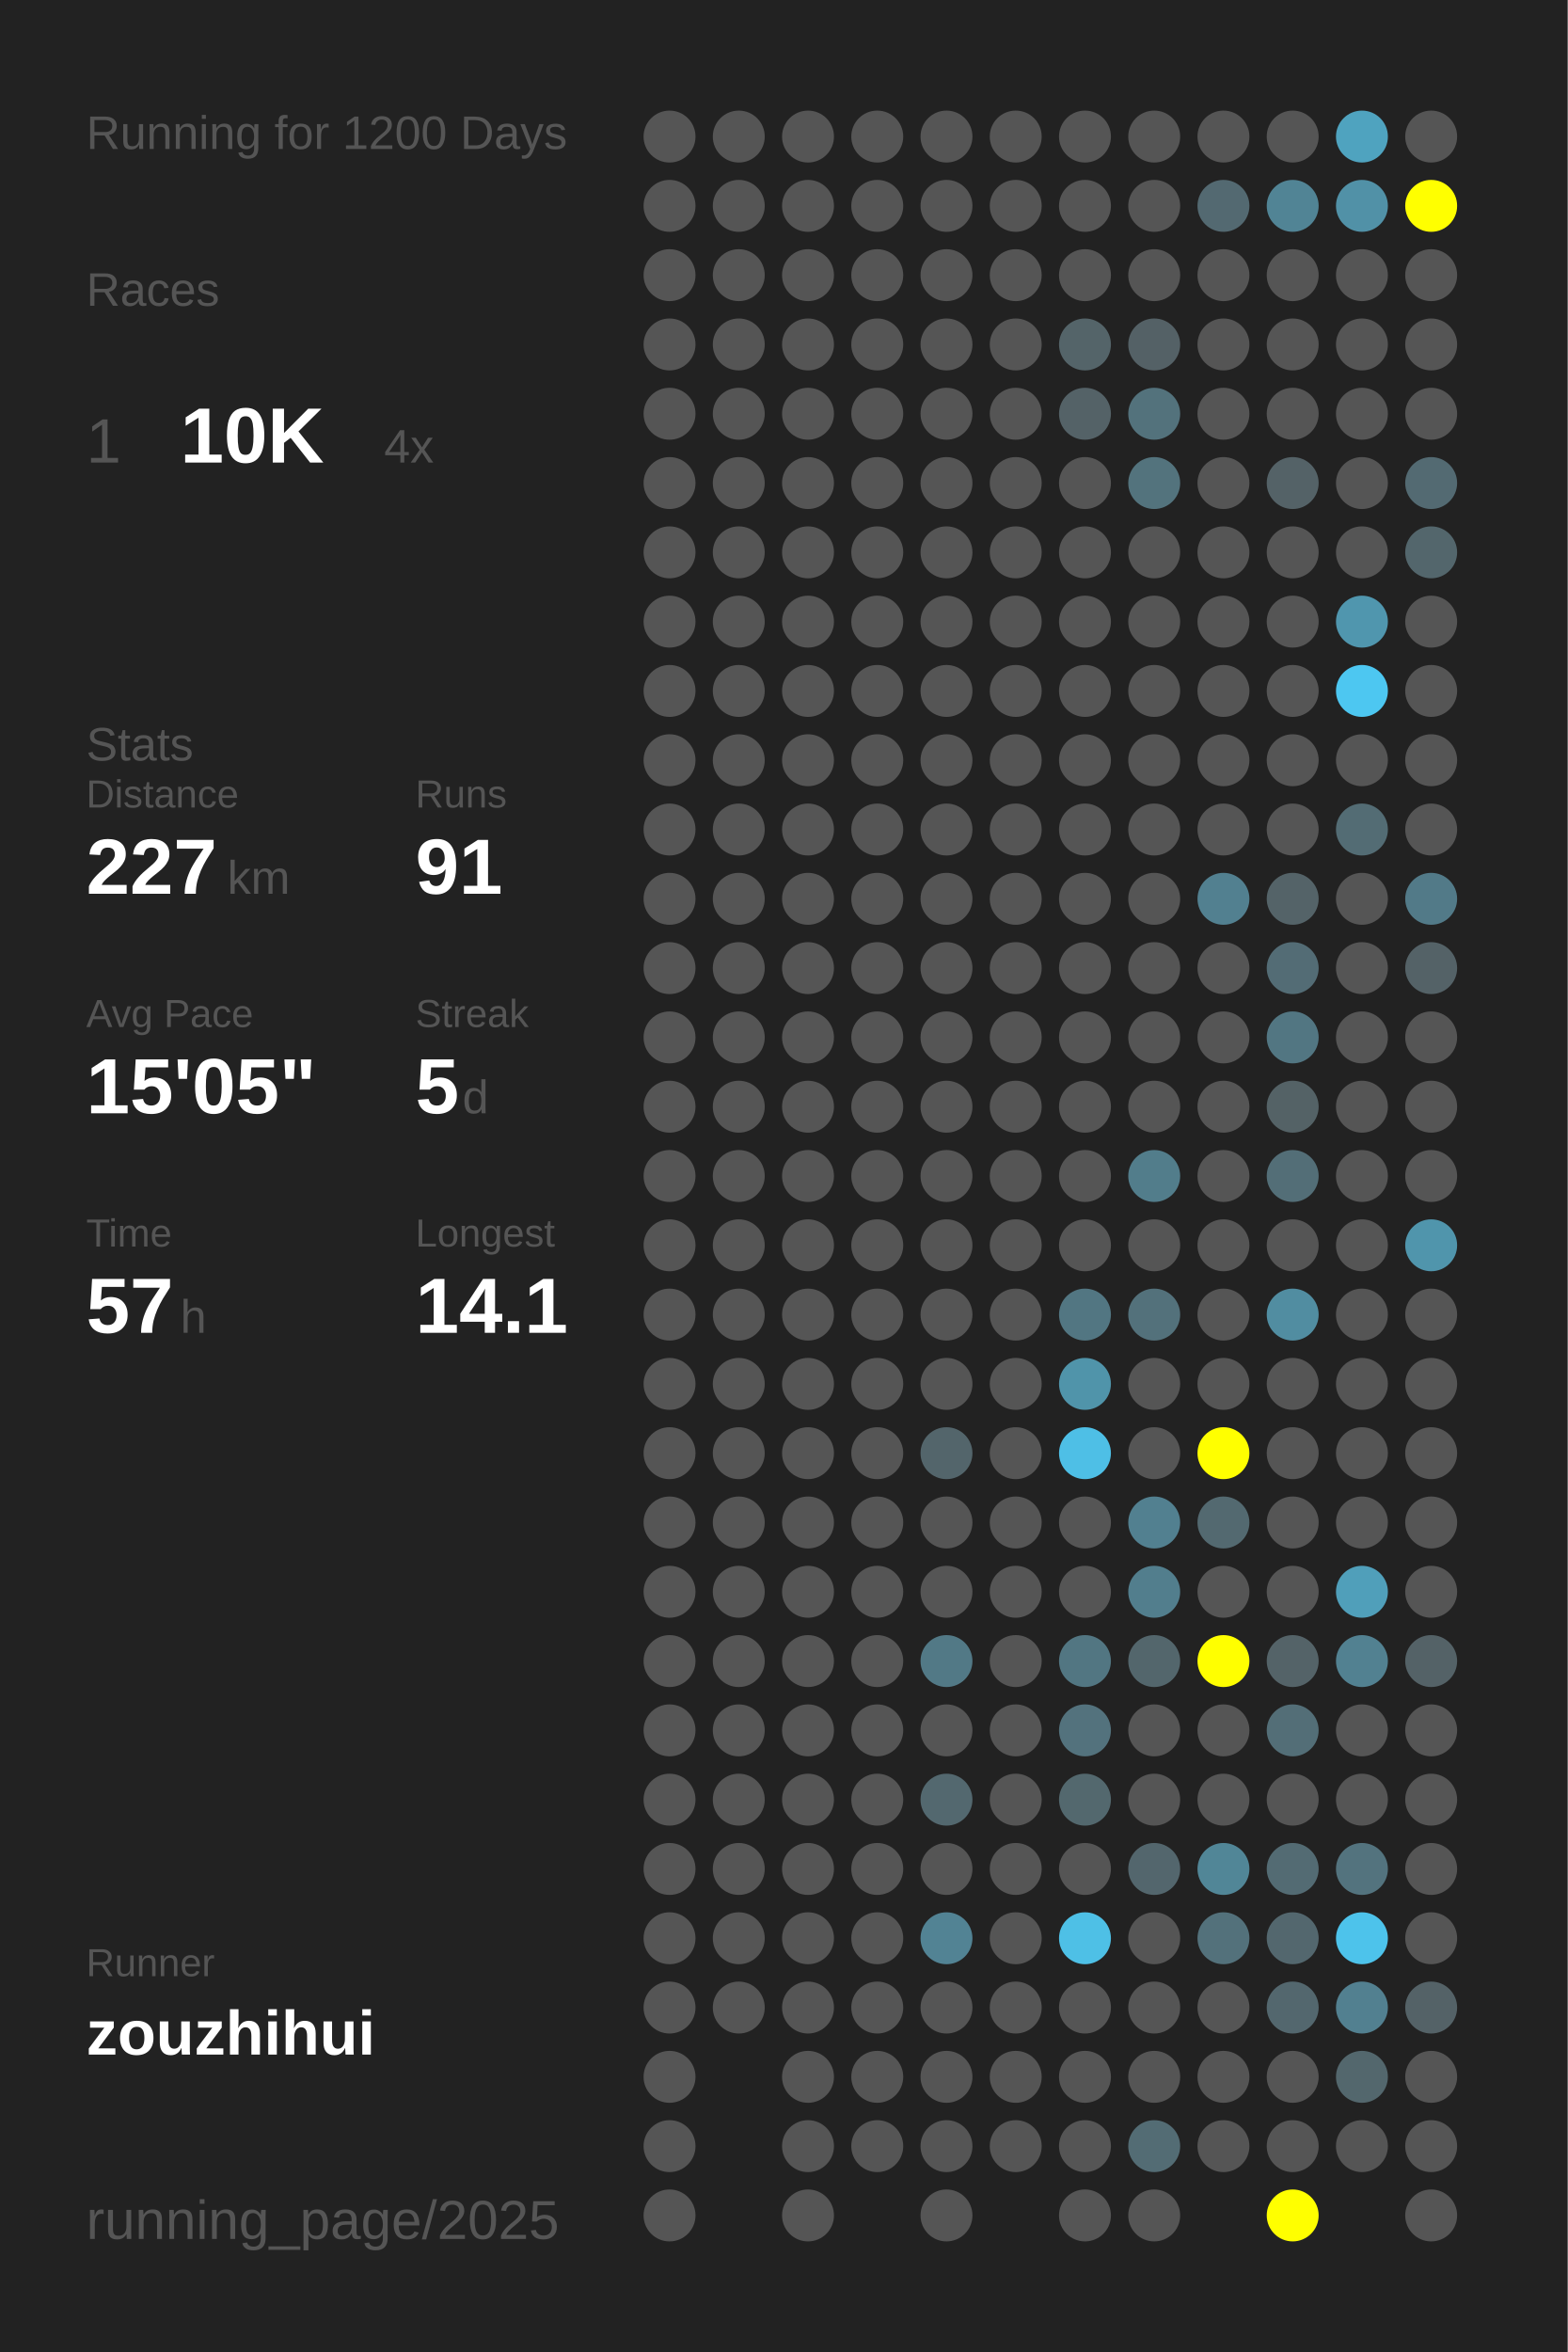
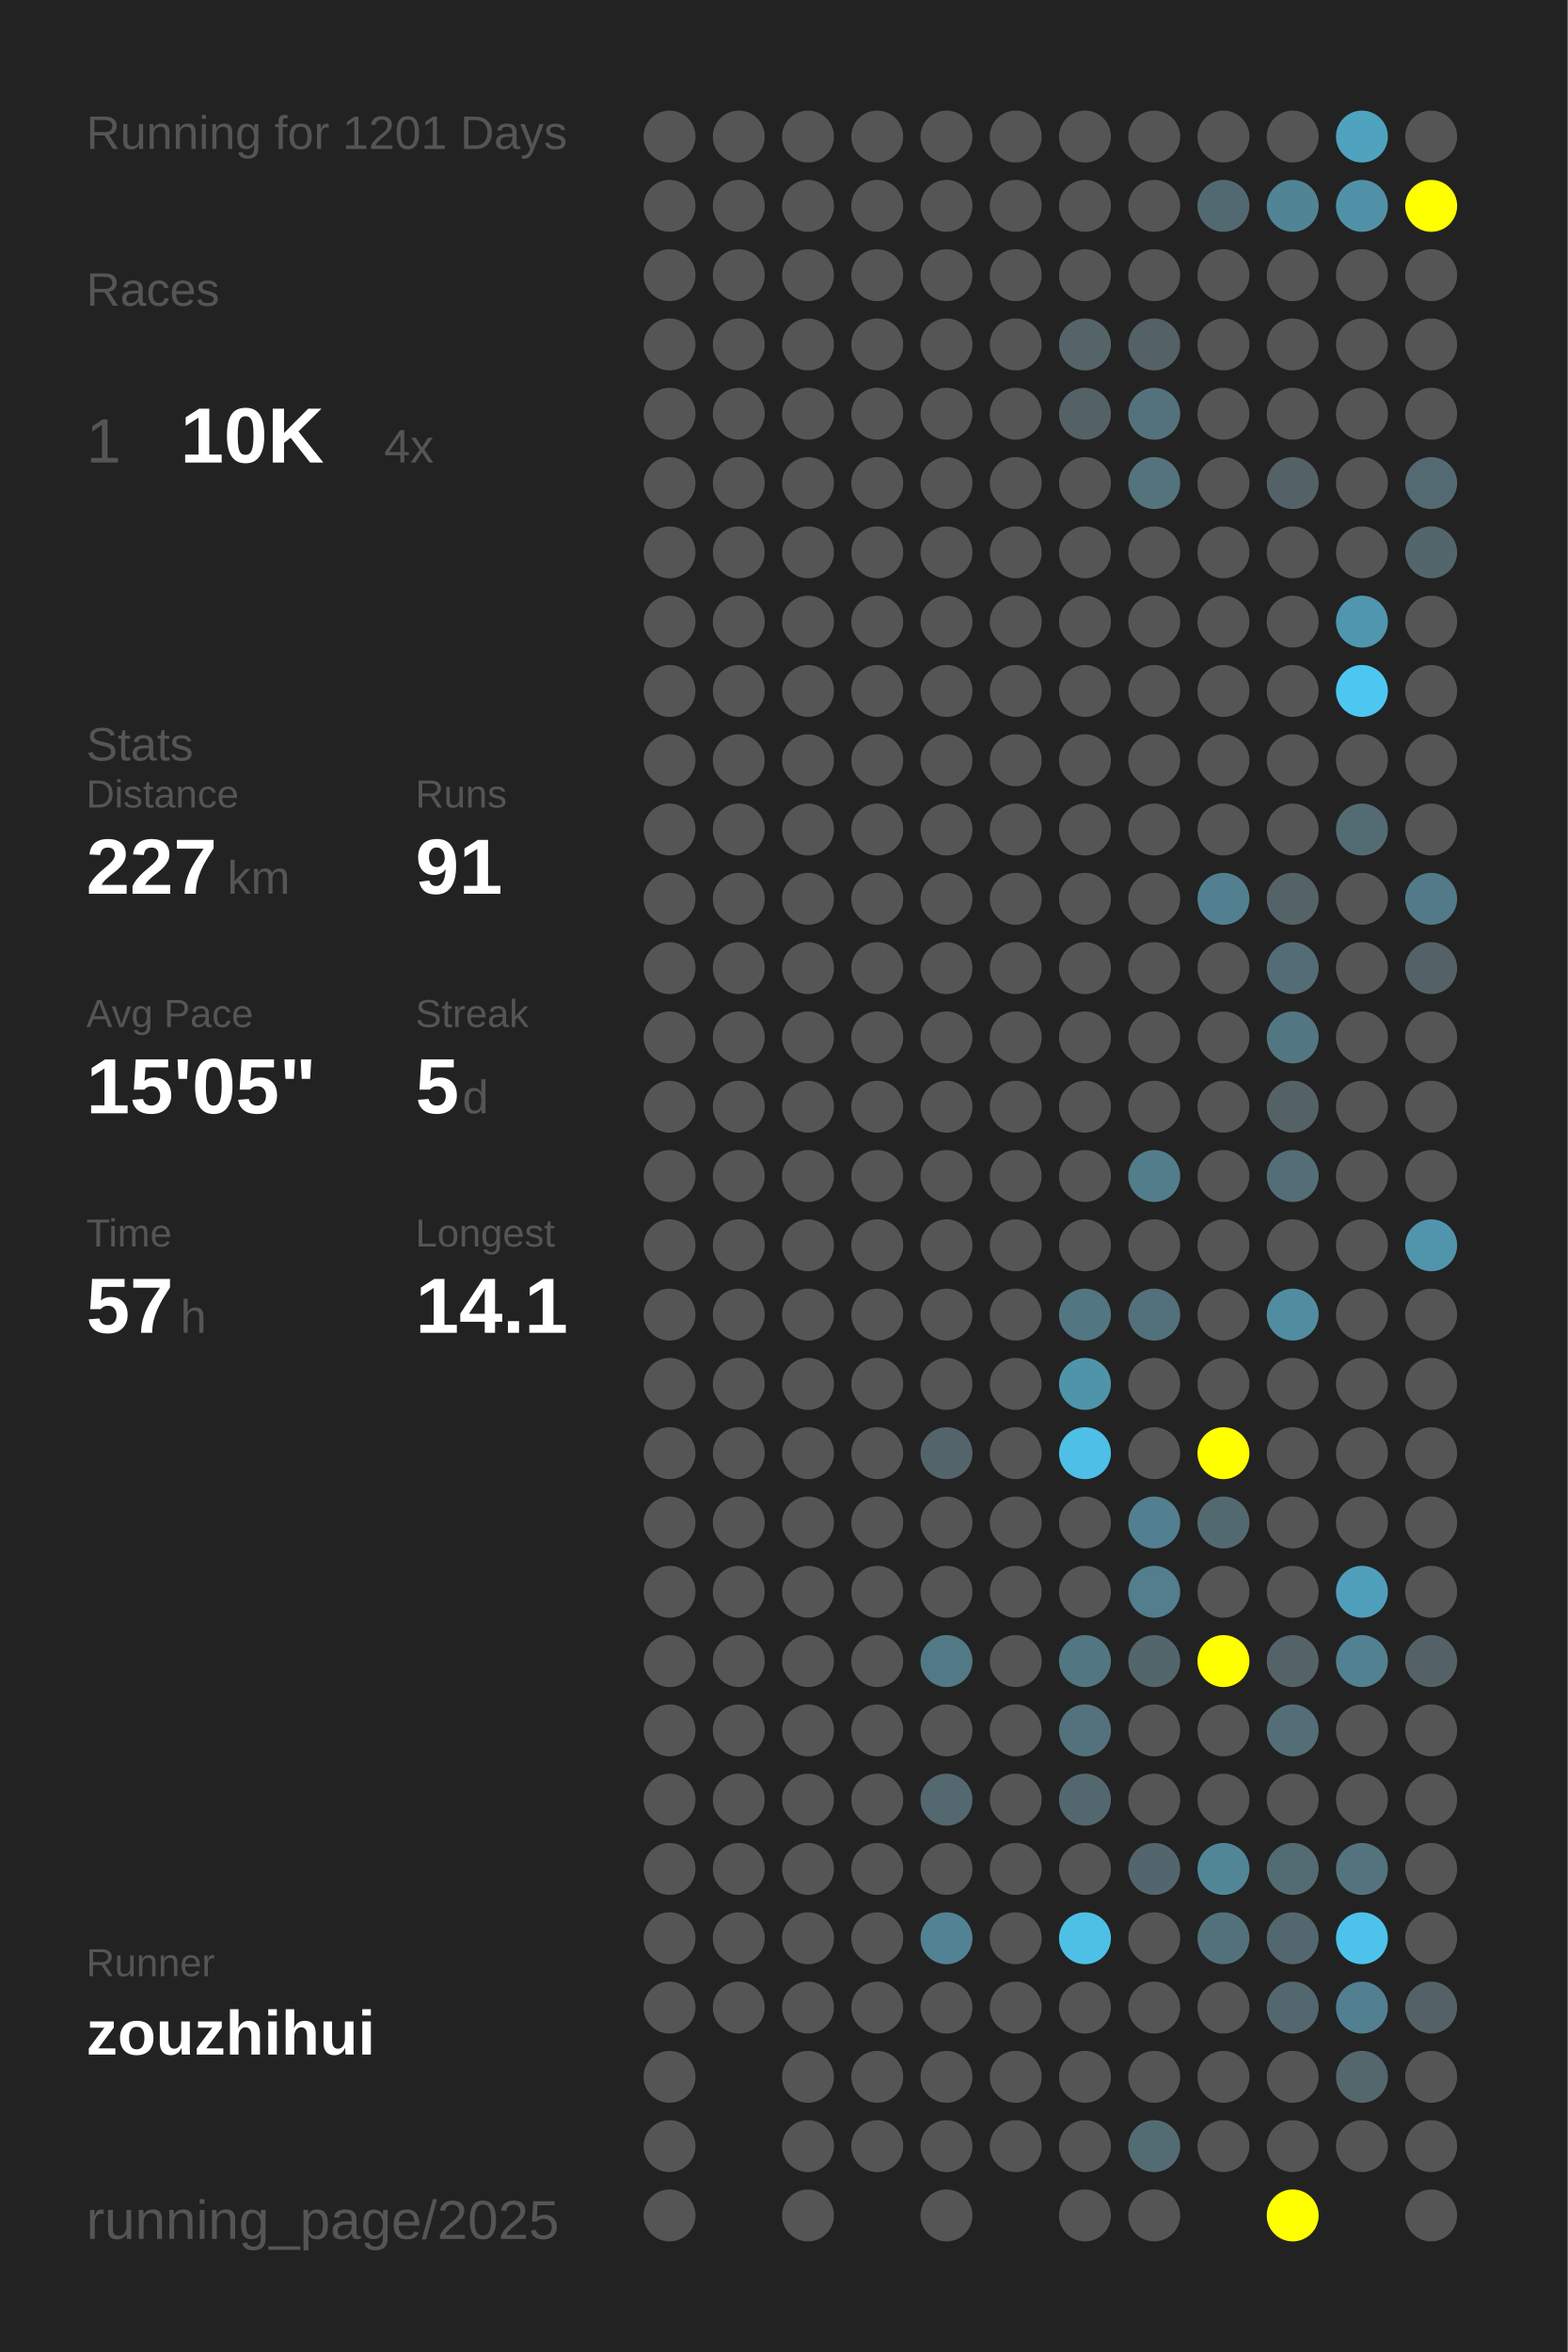
<svg xmlns="http://www.w3.org/2000/svg" baseProfile="full" height="300mm" version="1.1" viewBox="0,0,200,300" width="200mm">
  <defs />
  <rect fill="#222222" height="300" width="200" x="0" y="0" />
-   <text fill="#555555" style="font-size:6px; font-family:Arial;" x="11" y="19">Running for 1200 Days</text>
+   <text fill="#555555" style="font-size:6px; font-family:Arial;" x="11" y="19">Running for 1201 Days</text>
  <text fill="#555555" style="font-size:6px; font-family:Arial;" x="11" y="39">Races</text>
  <text fill="#555555" style="font-size:8px; font-family:Arial;" x="11" y="59">1</text>
  <text fill="#FFFFFF" style="font-size:10px; font-family:Arial; font-weight:bold;" x="23" y="59">10K</text>
  <text fill="#555555" style="font-size:6px; font-family:Arial;" x="49" y="59">4x</text>
  <text fill="#555555" style="font-size:6px; font-family:Arial;" x="11" y="97">Stats</text>
  <text fill="#555555" style="font-size:5px; font-family:Arial;" x="11" y="103">Distance</text>
  <text fill="#FFFFFF" style="font-size:10px; font-family:Arial; font-weight:bold;" x="11" y="114">227</text>
  <text fill="#555555" style="font-size:6px; font-family:Arial;" x="29" y="114">km</text>
  <text fill="#555555" style="font-size:5px; font-family:Arial;" x="53" y="103">Runs</text>
  <text fill="#FFFFFF" style="font-size:10px; font-family:Arial; font-weight:bold;" x="53" y="114">91</text>
  <text fill="#555555" style="font-size:5px; font-family:Arial;" x="11" y="131">Avg Pace</text>
  <text fill="#FFFFFF" style="font-size:10px; font-family:Arial; font-weight:bold;" x="11" y="142">15'05"</text>
  <text fill="#555555" style="font-size:5px; font-family:Arial;" x="53" y="131">Streak</text>
  <text fill="#FFFFFF" style="font-size:10px; font-family:Arial; font-weight:bold;" x="53" y="142">5</text>
  <text fill="#555555" style="font-size:6px; font-family:Arial;" x="59" y="142">d</text>
  <text fill="#555555" style="font-size:5px; font-family:Arial;" x="11" y="159">Time</text>
  <text fill="#FFFFFF" style="font-size:10px; font-family:Arial; font-weight:bold;" x="11" y="170">57</text>
  <text fill="#555555" style="font-size:6px; font-family:Arial;" x="23" y="170">h</text>
  <text fill="#555555" style="font-size:5px; font-family:Arial;" x="53" y="159">Longest</text>
  <text fill="#FFFFFF" style="font-size:10px; font-family:Arial; font-weight:bold;" x="53" y="170">14.1</text>
  <text fill="#555555" style="font-size:5px; font-family:Arial;" x="11" y="252.065">Runner</text>
  <text fill="#FFFFFF" style="font-size:8px; font-family:Arial; font-weight:bold;" x="11" y="262.065">zouzhihui</text>
  <text fill="#555555" style="font-size:7px; font-family:Arial;" x="11" y="285.581">running_page/2025</text>
  <circle cx="85.417" cy="17.419" fill="#555555" r="3.312" />
  <circle cx="85.417" cy="26.258" fill="#555555" r="3.312" />
  <circle cx="85.417" cy="35.097" fill="#555555" r="3.312" />
  <circle cx="85.417" cy="43.935" fill="#555555" r="3.312" />
  <circle cx="85.417" cy="52.774" fill="#555555" r="3.312" />
  <circle cx="85.417" cy="61.613" fill="#555555" r="3.312" />
  <circle cx="85.417" cy="70.452" fill="#555555" r="3.312" />
  <circle cx="85.417" cy="79.29" fill="#555555" r="3.312" />
  <circle cx="85.417" cy="88.129" fill="#555555" r="3.312" />
  <circle cx="85.417" cy="96.968" fill="#555555" r="3.312" />
  <circle cx="85.417" cy="105.806" fill="#555555" r="3.312" />
  <circle cx="85.417" cy="114.645" fill="#555555" r="3.312" />
  <circle cx="85.417" cy="123.484" fill="#555555" r="3.312" />
  <circle cx="85.417" cy="132.323" fill="#555555" r="3.312" />
  <circle cx="85.417" cy="141.161" fill="#555555" r="3.312" />
  <circle cx="85.417" cy="150" fill="#555555" r="3.312" />
  <circle cx="85.417" cy="158.839" fill="#555555" r="3.312" />
  <circle cx="85.417" cy="167.677" fill="#555555" r="3.312" />
  <circle cx="85.417" cy="176.516" fill="#555555" r="3.312" />
  <circle cx="85.417" cy="185.355" fill="#555555" r="3.312" />
  <circle cx="85.417" cy="194.194" fill="#555555" r="3.312" />
  <circle cx="85.417" cy="203.032" fill="#555555" r="3.312" />
  <circle cx="85.417" cy="211.871" fill="#555555" r="3.312" />
  <circle cx="85.417" cy="220.71" fill="#555555" r="3.312" />
  <circle cx="85.417" cy="229.548" fill="#555555" r="3.312" />
  <circle cx="85.417" cy="238.387" fill="#555555" r="3.312" />
  <circle cx="85.417" cy="247.226" fill="#555555" r="3.312" />
  <circle cx="85.417" cy="256.065" fill="#555555" r="3.312" />
  <circle cx="85.417" cy="264.903" fill="#555555" r="3.312" />
  <circle cx="85.417" cy="273.742" fill="#555555" r="3.312" />
  <circle cx="85.417" cy="282.581" fill="#555555" r="3.312" />
  <circle cx="94.25" cy="17.419" fill="#555555" r="3.312" />
  <circle cx="94.25" cy="26.258" fill="#555555" r="3.312" />
  <circle cx="94.25" cy="35.097" fill="#555555" r="3.312" />
  <circle cx="94.25" cy="43.935" fill="#555555" r="3.312" />
  <circle cx="94.25" cy="52.774" fill="#555555" r="3.312" />
  <circle cx="94.25" cy="61.613" fill="#555555" r="3.312" />
  <circle cx="94.25" cy="70.452" fill="#555555" r="3.312" />
  <circle cx="94.25" cy="79.29" fill="#555555" r="3.312" />
  <circle cx="94.25" cy="88.129" fill="#555555" r="3.312" />
  <circle cx="94.25" cy="96.968" fill="#555555" r="3.312" />
  <circle cx="94.25" cy="105.806" fill="#555555" r="3.312" />
  <circle cx="94.25" cy="114.645" fill="#555555" r="3.312" />
  <circle cx="94.25" cy="123.484" fill="#555555" r="3.312" />
  <circle cx="94.25" cy="132.323" fill="#555555" r="3.312" />
  <circle cx="94.25" cy="141.161" fill="#555555" r="3.312" />
  <circle cx="94.25" cy="150" fill="#555555" r="3.312" />
  <circle cx="94.25" cy="158.839" fill="#555555" r="3.312" />
  <circle cx="94.25" cy="167.677" fill="#555555" r="3.312" />
  <circle cx="94.25" cy="176.516" fill="#555555" r="3.312" />
  <circle cx="94.25" cy="185.355" fill="#555555" r="3.312" />
  <circle cx="94.25" cy="194.194" fill="#555555" r="3.312" />
  <circle cx="94.25" cy="203.032" fill="#555555" r="3.312" />
  <circle cx="94.25" cy="211.871" fill="#555555" r="3.312" />
  <circle cx="94.25" cy="220.71" fill="#555555" r="3.312" />
  <circle cx="94.25" cy="229.548" fill="#555555" r="3.312" />
  <circle cx="94.25" cy="238.387" fill="#555555" r="3.312" />
  <circle cx="94.25" cy="247.226" fill="#555555" r="3.312" />
  <circle cx="94.25" cy="256.065" fill="#555555" r="3.312" />
  <circle cx="103.083" cy="17.419" fill="#555555" r="3.312" />
  <circle cx="103.083" cy="26.258" fill="#555555" r="3.312" />
  <circle cx="103.083" cy="35.097" fill="#555555" r="3.312" />
  <circle cx="103.083" cy="43.935" fill="#555555" r="3.312" />
  <circle cx="103.083" cy="52.774" fill="#555555" r="3.312" />
  <circle cx="103.083" cy="61.613" fill="#555555" r="3.312" />
  <circle cx="103.083" cy="70.452" fill="#555555" r="3.312" />
  <circle cx="103.083" cy="79.29" fill="#555555" r="3.312" />
  <circle cx="103.083" cy="88.129" fill="#555555" r="3.312" />
  <circle cx="103.083" cy="96.968" fill="#555555" r="3.312" />
  <circle cx="103.083" cy="105.806" fill="#555555" r="3.312" />
  <circle cx="103.083" cy="114.645" fill="#555555" r="3.312" />
  <circle cx="103.083" cy="123.484" fill="#555555" r="3.312" />
  <circle cx="103.083" cy="132.323" fill="#555555" r="3.312" />
  <circle cx="103.083" cy="141.161" fill="#555555" r="3.312" />
  <circle cx="103.083" cy="150" fill="#555555" r="3.312" />
  <circle cx="103.083" cy="158.839" fill="#555555" r="3.312" />
  <circle cx="103.083" cy="167.677" fill="#555555" r="3.312" />
  <circle cx="103.083" cy="176.516" fill="#555555" r="3.312" />
  <circle cx="103.083" cy="185.355" fill="#555555" r="3.312" />
  <circle cx="103.083" cy="194.194" fill="#555555" r="3.312" />
  <circle cx="103.083" cy="203.032" fill="#555555" r="3.312" />
  <circle cx="103.083" cy="211.871" fill="#555555" r="3.312" />
  <circle cx="103.083" cy="220.71" fill="#555555" r="3.312" />
  <circle cx="103.083" cy="229.548" fill="#555555" r="3.312" />
  <circle cx="103.083" cy="238.387" fill="#555555" r="3.312" />
  <circle cx="103.083" cy="247.226" fill="#555555" r="3.312" />
  <circle cx="103.083" cy="256.065" fill="#555555" r="3.312" />
  <circle cx="103.083" cy="264.903" fill="#555555" r="3.312" />
  <circle cx="103.083" cy="273.742" fill="#555555" r="3.312" />
  <circle cx="103.083" cy="282.581" fill="#555555" r="3.312" />
  <circle cx="111.917" cy="17.419" fill="#555555" r="3.312" />
  <circle cx="111.917" cy="26.258" fill="#555555" r="3.312" />
  <circle cx="111.917" cy="35.097" fill="#555555" r="3.312" />
  <circle cx="111.917" cy="43.935" fill="#555555" r="3.312" />
  <circle cx="111.917" cy="52.774" fill="#555555" r="3.312" />
  <circle cx="111.917" cy="61.613" fill="#555555" r="3.312" />
  <circle cx="111.917" cy="70.452" fill="#555555" r="3.312" />
  <circle cx="111.917" cy="79.29" fill="#555555" r="3.312" />
  <circle cx="111.917" cy="88.129" fill="#555555" r="3.312" />
  <circle cx="111.917" cy="96.968" fill="#555555" r="3.312" />
  <circle cx="111.917" cy="105.806" fill="#555555" r="3.312" />
  <circle cx="111.917" cy="114.645" fill="#555555" r="3.312" />
  <circle cx="111.917" cy="123.484" fill="#555555" r="3.312" />
  <circle cx="111.917" cy="132.323" fill="#555555" r="3.312" />
  <circle cx="111.917" cy="141.161" fill="#555555" r="3.312" />
  <circle cx="111.917" cy="150" fill="#555555" r="3.312" />
  <circle cx="111.917" cy="158.839" fill="#555555" r="3.312" />
  <circle cx="111.917" cy="167.677" fill="#555555" r="3.312" />
  <circle cx="111.917" cy="176.516" fill="#555555" r="3.312" />
  <circle cx="111.917" cy="185.355" fill="#555555" r="3.312" />
  <circle cx="111.917" cy="194.194" fill="#555555" r="3.312" />
  <circle cx="111.917" cy="203.032" fill="#555555" r="3.312" />
  <circle cx="111.917" cy="211.871" fill="#555555" r="3.312" />
  <circle cx="111.917" cy="220.71" fill="#555555" r="3.312" />
  <circle cx="111.917" cy="229.548" fill="#555555" r="3.312" />
  <circle cx="111.917" cy="238.387" fill="#555555" r="3.312" />
  <circle cx="111.917" cy="247.226" fill="#555555" r="3.312" />
  <circle cx="111.917" cy="256.065" fill="#555555" r="3.312" />
  <circle cx="111.917" cy="264.903" fill="#555555" r="3.312" />
  <circle cx="111.917" cy="273.742" fill="#555555" r="3.312" />
  <circle cx="120.75" cy="17.419" fill="#555555" r="3.312" />
  <circle cx="120.75" cy="26.258" fill="#555555" r="3.312" />
  <circle cx="120.75" cy="35.097" fill="#555555" r="3.312" />
  <circle cx="120.75" cy="43.935" fill="#555555" r="3.312" />
  <circle cx="120.75" cy="52.774" fill="#555555" r="3.312" />
  <circle cx="120.75" cy="61.613" fill="#555555" r="3.312" />
  <circle cx="120.75" cy="70.452" fill="#555555" r="3.312" />
  <circle cx="120.75" cy="79.29" fill="#555555" r="3.312" />
  <circle cx="120.75" cy="88.129" fill="#555555" r="3.312" />
  <circle cx="120.75" cy="96.968" fill="#555555" r="3.312" />
  <circle cx="120.75" cy="105.806" fill="#555555" r="3.312" />
  <circle cx="120.75" cy="114.645" fill="#555555" r="3.312" />
  <circle cx="120.75" cy="123.484" fill="#555555" r="3.312" />
  <circle cx="120.75" cy="132.323" fill="#555555" r="3.312" />
  <circle cx="120.75" cy="141.161" fill="#555555" r="3.312" />
  <circle cx="120.75" cy="150" fill="#555555" r="3.312" />
  <circle cx="120.75" cy="158.839" fill="#555555" r="3.312" />
  <circle cx="120.75" cy="167.677" fill="#555555" r="3.312" />
  <circle cx="120.75" cy="176.516" fill="#555555" r="3.312" />
  <circle cx="120.75" cy="185.355" fill="#53656b" r="3.312" />
  <circle cx="120.75" cy="194.194" fill="#555555" r="3.312" />
  <circle cx="120.75" cy="203.032" fill="#555555" r="3.312" />
  <circle cx="120.75" cy="211.871" fill="#527986" r="3.312" />
  <circle cx="120.75" cy="220.71" fill="#555555" r="3.312" />
  <circle cx="120.75" cy="229.548" fill="#53686f" r="3.312" />
  <circle cx="120.75" cy="238.387" fill="#555555" r="3.312" />
  <circle cx="120.75" cy="247.226" fill="#528394" r="3.312" />
  <circle cx="120.75" cy="256.065" fill="#555555" r="3.312" />
  <circle cx="120.75" cy="264.903" fill="#555555" r="3.312" />
  <circle cx="120.75" cy="273.742" fill="#555555" r="3.312" />
  <circle cx="120.75" cy="282.581" fill="#555555" r="3.312" />
  <circle cx="129.583" cy="17.419" fill="#555555" r="3.312" />
  <circle cx="129.583" cy="26.258" fill="#555555" r="3.312" />
  <circle cx="129.583" cy="35.097" fill="#555555" r="3.312" />
  <circle cx="129.583" cy="43.935" fill="#555555" r="3.312" />
  <circle cx="129.583" cy="52.774" fill="#555555" r="3.312" />
  <circle cx="129.583" cy="61.613" fill="#555555" r="3.312" />
  <circle cx="129.583" cy="70.452" fill="#555555" r="3.312" />
  <circle cx="129.583" cy="79.29" fill="#555555" r="3.312" />
  <circle cx="129.583" cy="88.129" fill="#555555" r="3.312" />
  <circle cx="129.583" cy="96.968" fill="#555555" r="3.312" />
  <circle cx="129.583" cy="105.806" fill="#555555" r="3.312" />
  <circle cx="129.583" cy="114.645" fill="#555555" r="3.312" />
  <circle cx="129.583" cy="123.484" fill="#555555" r="3.312" />
  <circle cx="129.583" cy="132.323" fill="#555555" r="3.312" />
  <circle cx="129.583" cy="141.161" fill="#555555" r="3.312" />
  <circle cx="129.583" cy="150" fill="#555555" r="3.312" />
  <circle cx="129.583" cy="158.839" fill="#555555" r="3.312" />
  <circle cx="129.583" cy="167.677" fill="#555555" r="3.312" />
  <circle cx="129.583" cy="176.516" fill="#555555" r="3.312" />
  <circle cx="129.583" cy="185.355" fill="#555555" r="3.312" />
  <circle cx="129.583" cy="194.194" fill="#555555" r="3.312" />
  <circle cx="129.583" cy="203.032" fill="#555555" r="3.312" />
  <circle cx="129.583" cy="211.871" fill="#555555" r="3.312" />
  <circle cx="129.583" cy="220.71" fill="#555555" r="3.312" />
  <circle cx="129.583" cy="229.548" fill="#555555" r="3.312" />
  <circle cx="129.583" cy="238.387" fill="#555555" r="3.312" />
  <circle cx="129.583" cy="247.226" fill="#555555" r="3.312" />
  <circle cx="129.583" cy="256.065" fill="#555555" r="3.312" />
  <circle cx="129.583" cy="264.903" fill="#555555" r="3.312" />
  <circle cx="129.583" cy="273.742" fill="#555555" r="3.312" />
  <circle cx="138.417" cy="17.419" fill="#555555" r="3.312" />
  <circle cx="138.417" cy="26.258" fill="#555555" r="3.312" />
  <circle cx="138.417" cy="35.097" fill="#555555" r="3.312" />
  <circle cx="138.417" cy="43.935" fill="#546469" r="3.312" />
  <circle cx="138.417" cy="52.774" fill="#546267" r="3.312" />
  <circle cx="138.417" cy="61.613" fill="#555555" r="3.312" />
  <circle cx="138.417" cy="70.452" fill="#555555" r="3.312" />
  <circle cx="138.417" cy="79.29" fill="#555555" r="3.312" />
  <circle cx="138.417" cy="88.129" fill="#555555" r="3.312" />
  <circle cx="138.417" cy="96.968" fill="#555555" r="3.312" />
  <circle cx="138.417" cy="105.806" fill="#555555" r="3.312" />
  <circle cx="138.417" cy="114.645" fill="#555555" r="3.312" />
  <circle cx="138.417" cy="123.484" fill="#555555" r="3.312" />
  <circle cx="138.417" cy="132.323" fill="#555555" r="3.312" />
  <circle cx="138.417" cy="141.161" fill="#555555" r="3.312" />
  <circle cx="138.417" cy="150" fill="#555555" r="3.312" />
  <circle cx="138.417" cy="158.839" fill="#555555" r="3.312" />
  <circle cx="138.417" cy="167.677" fill="#527682" r="3.312" />
  <circle cx="138.417" cy="176.516" fill="#5094aa" r="3.312" />
  <circle cx="138.417" cy="185.355" fill="#4ebfe6" r="3.312" />
  <circle cx="138.417" cy="194.194" fill="#555555" r="3.312" />
  <circle cx="138.417" cy="203.032" fill="#555555" r="3.312" />
  <circle cx="138.417" cy="211.871" fill="#527682" r="3.312" />
  <circle cx="138.417" cy="220.71" fill="#53727d" r="3.312" />
  <circle cx="138.417" cy="229.548" fill="#53686e" r="3.312" />
  <circle cx="138.417" cy="238.387" fill="#555555" r="3.312" />
  <circle cx="138.417" cy="247.226" fill="#4ec0e6" r="3.312" />
  <circle cx="138.417" cy="256.065" fill="#555555" r="3.312" />
  <circle cx="138.417" cy="264.903" fill="#555555" r="3.312" />
  <circle cx="138.417" cy="273.742" fill="#555555" r="3.312" />
  <circle cx="138.417" cy="282.581" fill="#555555" r="3.312" />
  <circle cx="147.25" cy="17.419" fill="#555555" r="3.312" />
  <circle cx="147.25" cy="26.258" fill="#555555" r="3.312" />
  <circle cx="147.25" cy="35.097" fill="#555555" r="3.312" />
  <circle cx="147.25" cy="43.935" fill="#546166" r="3.312" />
  <circle cx="147.25" cy="52.774" fill="#53727c" r="3.312" />
  <circle cx="147.25" cy="61.613" fill="#53737d" r="3.312" />
  <circle cx="147.25" cy="70.452" fill="#555555" r="3.312" />
  <circle cx="147.25" cy="79.29" fill="#555555" r="3.312" />
  <circle cx="147.25" cy="88.129" fill="#555555" r="3.312" />
  <circle cx="147.25" cy="96.968" fill="#555555" r="3.312" />
  <circle cx="147.25" cy="105.806" fill="#555555" r="3.312" />
  <circle cx="147.25" cy="114.645" fill="#555555" r="3.312" />
  <circle cx="147.25" cy="123.484" fill="#555555" r="3.312" />
  <circle cx="147.25" cy="132.323" fill="#555555" r="3.312" />
  <circle cx="147.25" cy="141.161" fill="#555555" r="3.312" />
  <circle cx="147.25" cy="150" fill="#527d8b" r="3.312" />
  <circle cx="147.25" cy="158.839" fill="#555555" r="3.312" />
  <circle cx="147.25" cy="167.677" fill="#53717b" r="3.312" />
  <circle cx="147.25" cy="176.516" fill="#555555" r="3.312" />
  <circle cx="147.25" cy="185.355" fill="#555555" r="3.312" />
  <circle cx="147.25" cy="194.194" fill="#528090" r="3.312" />
  <circle cx="147.25" cy="203.032" fill="#527e8d" r="3.312" />
  <circle cx="147.25" cy="211.871" fill="#53666c" r="3.312" />
  <circle cx="147.25" cy="220.71" fill="#555555" r="3.312" />
  <circle cx="147.25" cy="229.548" fill="#555555" r="3.312" />
  <circle cx="147.25" cy="238.387" fill="#53666d" r="3.312" />
  <circle cx="147.25" cy="247.226" fill="#555555" r="3.312" />
  <circle cx="147.25" cy="256.065" fill="#555555" r="3.312" />
  <circle cx="147.25" cy="264.903" fill="#555555" r="3.312" />
  <circle cx="147.25" cy="273.742" fill="#536c74" r="3.312" />
  <circle cx="147.25" cy="282.581" fill="#555555" r="3.312" />
  <circle cx="156.083" cy="17.419" fill="#555555" r="3.312" />
  <circle cx="156.083" cy="26.258" fill="#536971" r="3.312" />
  <circle cx="156.083" cy="35.097" fill="#555555" r="3.312" />
  <circle cx="156.083" cy="43.935" fill="#555555" r="3.312" />
  <circle cx="156.083" cy="52.774" fill="#555555" r="3.312" />
  <circle cx="156.083" cy="61.613" fill="#555555" r="3.312" />
  <circle cx="156.083" cy="70.452" fill="#555555" r="3.312" />
  <circle cx="156.083" cy="79.29" fill="#555555" r="3.312" />
  <circle cx="156.083" cy="88.129" fill="#555555" r="3.312" />
  <circle cx="156.083" cy="96.968" fill="#555555" r="3.312" />
  <circle cx="156.083" cy="105.806" fill="#555555" r="3.312" />
  <circle cx="156.083" cy="114.645" fill="#528090" r="3.312" />
  <circle cx="156.083" cy="123.484" fill="#555555" r="3.312" />
  <circle cx="156.083" cy="132.323" fill="#555555" r="3.312" />
  <circle cx="156.083" cy="141.161" fill="#555555" r="3.312" />
  <circle cx="156.083" cy="150" fill="#555555" r="3.312" />
  <circle cx="156.083" cy="158.839" fill="#555555" r="3.312" />
  <circle cx="156.083" cy="167.677" fill="#555555" r="3.312" />
  <circle cx="156.083" cy="176.516" fill="#555555" r="3.312" />
  <circle cx="156.083" cy="185.355" fill="#FFFF00" r="3.312" />
  <circle cx="156.083" cy="194.194" fill="#536970" r="3.312" />
  <circle cx="156.083" cy="203.032" fill="#555555" r="3.312" />
  <circle cx="156.083" cy="211.871" fill="#FFFF00" r="3.312" />
  <circle cx="156.083" cy="220.71" fill="#555555" r="3.312" />
  <circle cx="156.083" cy="229.548" fill="#555555" r="3.312" />
  <circle cx="156.083" cy="238.387" fill="#518697" r="3.312" />
  <circle cx="156.083" cy="247.226" fill="#53717b" r="3.312" />
  <circle cx="156.083" cy="256.065" fill="#555555" r="3.312" />
  <circle cx="156.083" cy="264.903" fill="#555555" r="3.312" />
  <circle cx="156.083" cy="273.742" fill="#555555" r="3.312" />
  <circle cx="164.917" cy="17.419" fill="#555555" r="3.312" />
  <circle cx="164.917" cy="26.258" fill="#518495" r="3.312" />
  <circle cx="164.917" cy="35.097" fill="#555555" r="3.312" />
  <circle cx="164.917" cy="43.935" fill="#555555" r="3.312" />
  <circle cx="164.917" cy="52.774" fill="#555555" r="3.312" />
  <circle cx="164.917" cy="61.613" fill="#546267" r="3.312" />
  <circle cx="164.917" cy="70.452" fill="#555555" r="3.312" />
  <circle cx="164.917" cy="79.29" fill="#555555" r="3.312" />
  <circle cx="164.917" cy="88.129" fill="#555555" r="3.312" />
  <circle cx="164.917" cy="96.968" fill="#555555" r="3.312" />
  <circle cx="164.917" cy="105.806" fill="#555555" r="3.312" />
  <circle cx="164.917" cy="114.645" fill="#546368" r="3.312" />
  <circle cx="164.917" cy="123.484" fill="#536c75" r="3.312" />
  <circle cx="164.917" cy="132.323" fill="#527682" r="3.312" />
  <circle cx="164.917" cy="141.161" fill="#546266" r="3.312" />
  <circle cx="164.917" cy="150" fill="#536e77" r="3.312" />
  <circle cx="164.917" cy="158.839" fill="#555555" r="3.312" />
  <circle cx="164.917" cy="167.677" fill="#518da1" r="3.312" />
  <circle cx="164.917" cy="176.516" fill="#555555" r="3.312" />
  <circle cx="164.917" cy="185.355" fill="#555555" r="3.312" />
  <circle cx="164.917" cy="194.194" fill="#555555" r="3.312" />
  <circle cx="164.917" cy="203.032" fill="#555555" r="3.312" />
  <circle cx="164.917" cy="211.871" fill="#546368" r="3.312" />
  <circle cx="164.917" cy="220.71" fill="#536e77" r="3.312" />
  <circle cx="164.917" cy="229.548" fill="#555555" r="3.312" />
  <circle cx="164.917" cy="238.387" fill="#536b73" r="3.312" />
  <circle cx="164.917" cy="247.226" fill="#53676e" r="3.312" />
  <circle cx="164.917" cy="256.065" fill="#53676e" r="3.312" />
  <circle cx="164.917" cy="264.903" fill="#555555" r="3.312" />
  <circle cx="164.917" cy="273.742" fill="#555555" r="3.312" />
  <circle cx="164.917" cy="282.581" fill="#FFFF00" r="3.312" />
  <circle cx="173.75" cy="17.419" fill="#4fa3bf" r="3.312" />
  <circle cx="173.75" cy="26.258" fill="#5191a7" r="3.312" />
  <circle cx="173.75" cy="35.097" fill="#555555" r="3.312" />
  <circle cx="173.75" cy="43.935" fill="#555555" r="3.312" />
  <circle cx="173.75" cy="52.774" fill="#555555" r="3.312" />
  <circle cx="173.75" cy="61.613" fill="#555555" r="3.312" />
  <circle cx="173.75" cy="70.452" fill="#555555" r="3.312" />
  <circle cx="173.75" cy="79.29" fill="#5096ae" r="3.312" />
  <circle cx="173.75" cy="88.129" fill="#4dc7f1" r="3.312" />
  <circle cx="173.75" cy="96.968" fill="#555555" r="3.312" />
  <circle cx="173.75" cy="105.806" fill="#536c74" r="3.312" />
  <circle cx="173.75" cy="114.645" fill="#555555" r="3.312" />
  <circle cx="173.75" cy="123.484" fill="#555555" r="3.312" />
  <circle cx="173.75" cy="132.323" fill="#555555" r="3.312" />
  <circle cx="173.75" cy="141.161" fill="#555555" r="3.312" />
  <circle cx="173.75" cy="150" fill="#555555" r="3.312" />
  <circle cx="173.75" cy="158.839" fill="#555555" r="3.312" />
  <circle cx="173.75" cy="167.677" fill="#555555" r="3.312" />
  <circle cx="173.75" cy="176.516" fill="#555555" r="3.312" />
  <circle cx="173.75" cy="185.355" fill="#555555" r="3.312" />
  <circle cx="173.75" cy="194.194" fill="#555555" r="3.312" />
  <circle cx="173.75" cy="203.032" fill="#509fba" r="3.312" />
  <circle cx="173.75" cy="211.871" fill="#528191" r="3.312" />
  <circle cx="173.75" cy="220.71" fill="#555555" r="3.312" />
  <circle cx="173.75" cy="229.548" fill="#555555" r="3.312" />
  <circle cx="173.75" cy="238.387" fill="#53737e" r="3.312" />
  <circle cx="173.75" cy="247.226" fill="#4dc3eb" r="3.312" />
  <circle cx="173.75" cy="256.065" fill="#528090" r="3.312" />
  <circle cx="173.75" cy="264.903" fill="#53676d" r="3.312" />
  <circle cx="173.75" cy="273.742" fill="#555555" r="3.312" />
  <circle cx="182.583" cy="17.419" fill="#555555" r="3.312" />
  <circle cx="182.583" cy="26.258" fill="#FFFF00" r="3.312" />
  <circle cx="182.583" cy="35.097" fill="#555555" r="3.312" />
  <circle cx="182.583" cy="43.935" fill="#555555" r="3.312" />
  <circle cx="182.583" cy="52.774" fill="#555555" r="3.312" />
  <circle cx="182.583" cy="61.613" fill="#536a72" r="3.312" />
  <circle cx="182.583" cy="70.452" fill="#53666c" r="3.312" />
  <circle cx="182.583" cy="79.29" fill="#555555" r="3.312" />
  <circle cx="182.583" cy="88.129" fill="#555555" r="3.312" />
  <circle cx="182.583" cy="96.968" fill="#555555" r="3.312" />
  <circle cx="182.583" cy="105.806" fill="#555555" r="3.312" />
  <circle cx="182.583" cy="114.645" fill="#527a88" r="3.312" />
  <circle cx="182.583" cy="123.484" fill="#546267" r="3.312" />
  <circle cx="182.583" cy="132.323" fill="#555555" r="3.312" />
  <circle cx="182.583" cy="141.161" fill="#555555" r="3.312" />
  <circle cx="182.583" cy="150" fill="#555555" r="3.312" />
  <circle cx="182.583" cy="158.839" fill="#5095ac" r="3.312" />
  <circle cx="182.583" cy="167.677" fill="#555555" r="3.312" />
  <circle cx="182.583" cy="176.516" fill="#555555" r="3.312" />
  <circle cx="182.583" cy="185.355" fill="#555555" r="3.312" />
  <circle cx="182.583" cy="194.194" fill="#555555" r="3.312" />
  <circle cx="182.583" cy="203.032" fill="#555555" r="3.312" />
  <circle cx="182.583" cy="211.871" fill="#546267" r="3.312" />
  <circle cx="182.583" cy="220.71" fill="#555555" r="3.312" />
  <circle cx="182.583" cy="229.548" fill="#555555" r="3.312" />
  <circle cx="182.583" cy="238.387" fill="#555555" r="3.312" />
  <circle cx="182.583" cy="247.226" fill="#555555" r="3.312" />
  <circle cx="182.583" cy="256.065" fill="#546267" r="3.312" />
  <circle cx="182.583" cy="264.903" fill="#555555" r="3.312" />
  <circle cx="182.583" cy="273.742" fill="#555555" r="3.312" />
  <circle cx="182.583" cy="282.581" fill="#555555" r="3.312" />
</svg>
